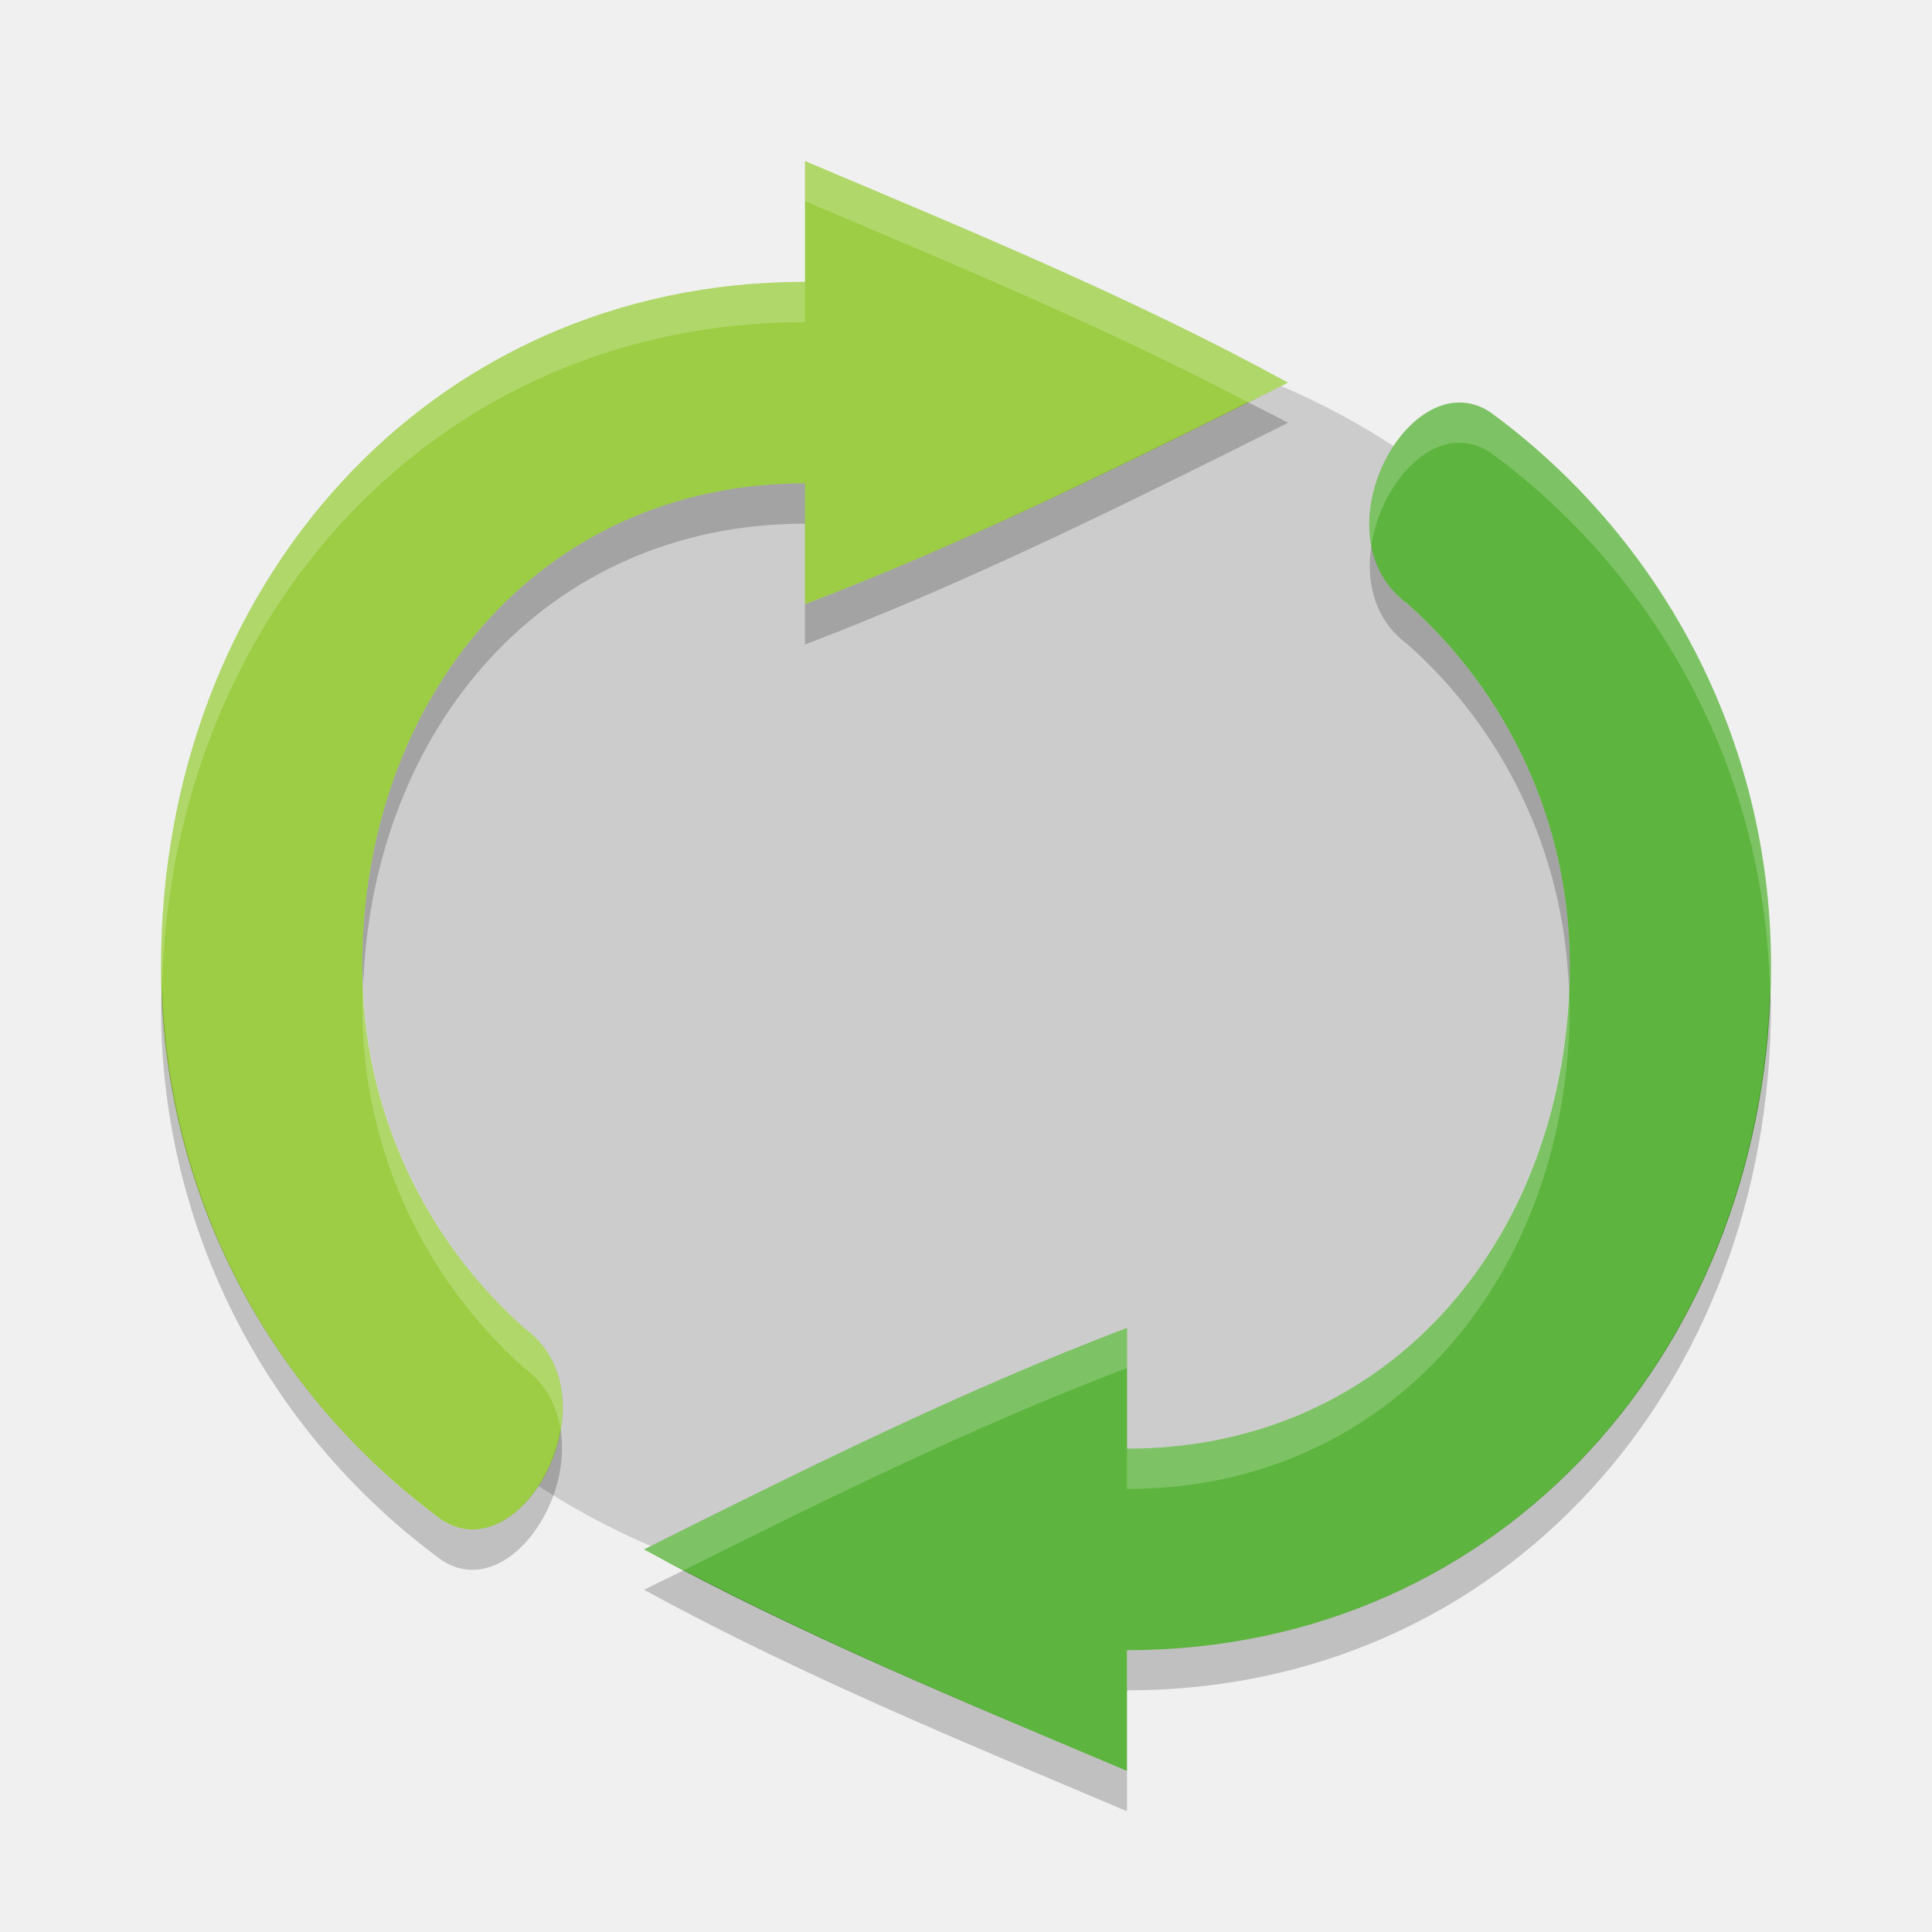
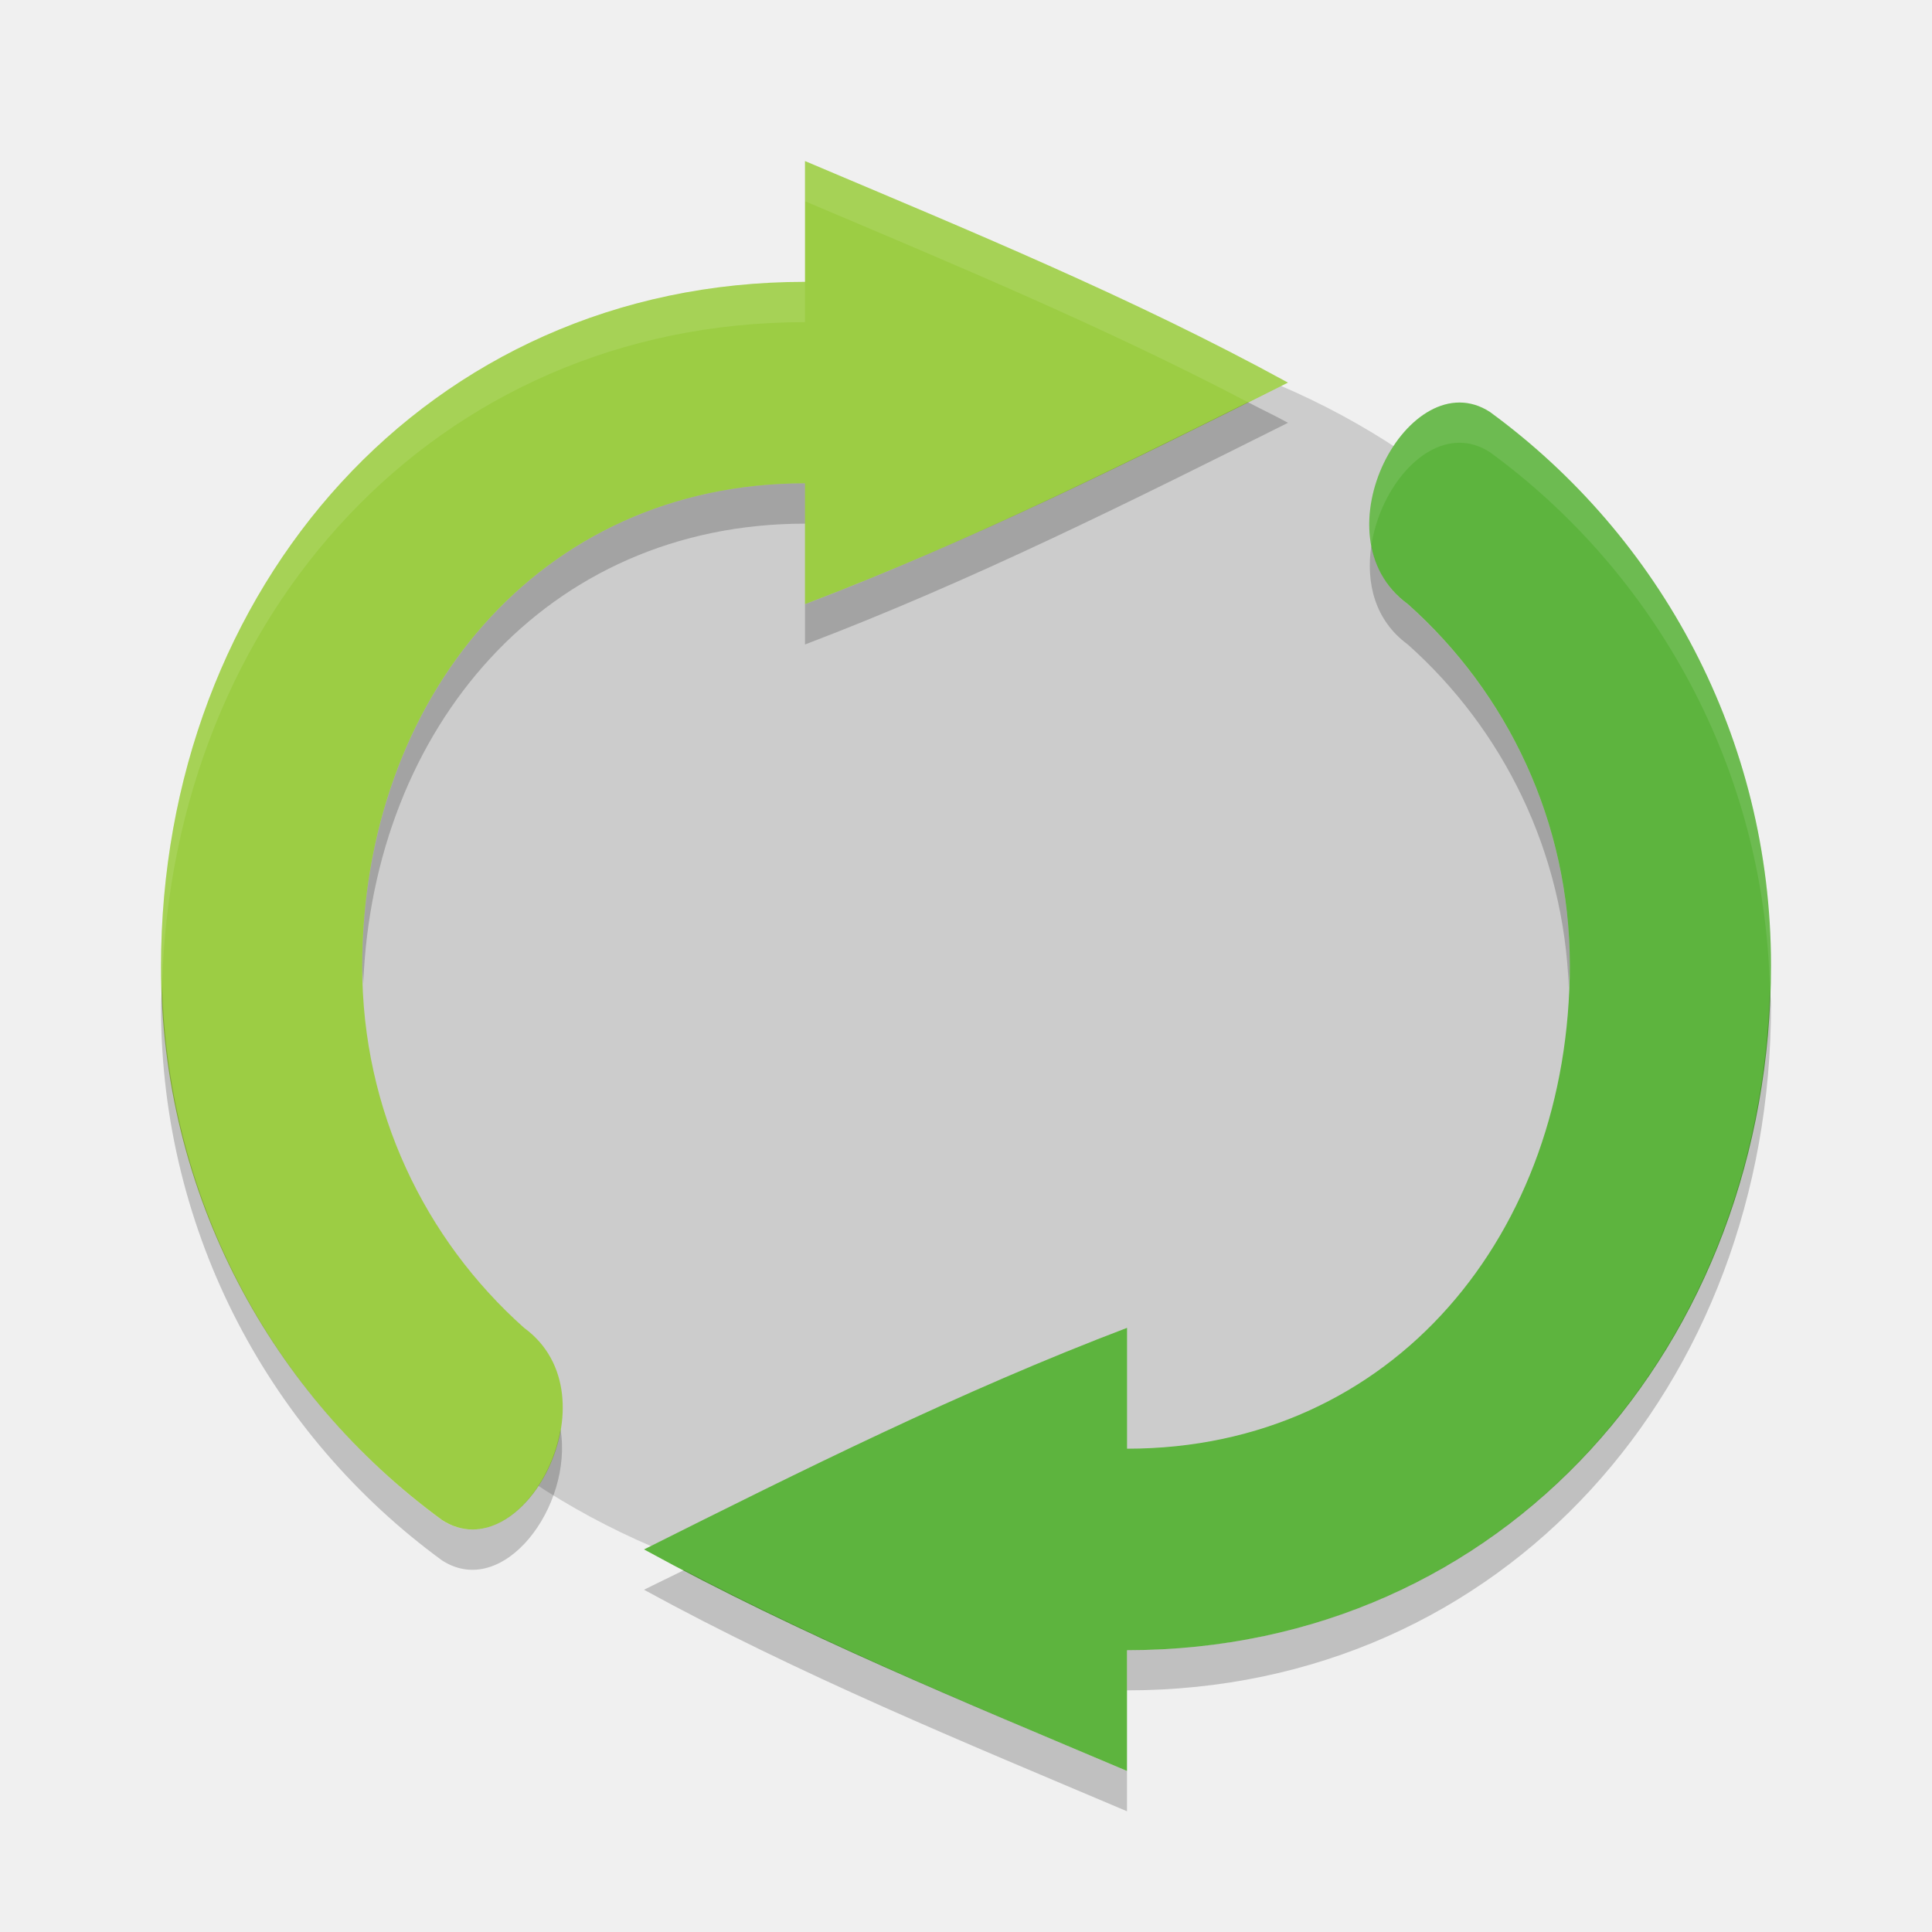
<svg xmlns="http://www.w3.org/2000/svg" height="24" width="24" version="1">
  <g transform="translate(1,1)">
    <ellipse rx="9" ry="8" cy="11" cx="11" fill="#ccc" />
    <g fill="#9ccd44" transform="matrix(.5 0 0 .50043 -2.5 -1.0017)">
      <path transform="translate(2)" d="m21 4v3c-9.389 0-16 7.611-16 17 0 5.643 2.75 10.644 6.982 13.736 1.989 1.289 4.362-3.076 2.039-4.771-2.468-2.197-4.022-5.399-4.022-8.964 0-6.627 4.373-12 11-12v3c4.126-1.568 8.059-3.53 12-5.5-3.871-2.117-7.943-3.784-12-5.5z" />
    </g>
    <g fill="#5db43e" transform="matrix(-.5 0 0 -.50043 24.5 23.002)">
      <path d="m21 4v3c-9.389 0-16 7.611-16 17 0 5.643 2.75 10.644 6.982 13.736 1.989 1.289 4.362-3.076 2.039-4.771-2.468-2.197-4.022-5.399-4.022-8.964 0-6.627 4.373-12 11-12v3c4.126-1.568 8.059-3.53 12-5.5-3.871-2.117-7.943-3.784-12-5.5z" transform="translate(2)" />
    </g>
    <g fill="#cde6a0" transform="matrix(.5 0 0 .50043 -2.5 -.50174)">
      <path opacity=".2" d="m15.502 4.496c-1.805 0.901-3.612 1.791-5.502 2.51v0.5c2.063-0.785 4.029-1.768 6-2.754-0.164-0.09-0.333-0.169-0.498-0.256zm-5.502 1.008c-3.313 0-5.5 2.689-5.5 6.006 0 0.074 0.009 0.145 0.012 0.219 0.121-3.184 2.27-5.724 5.488-5.724v-0.5zm7.035 0.775c-0.068 0.454 0.039 0.924 0.453 1.227 1.183 1.054 1.939 2.571 2 4.266 0.004-0.094 0.012-0.187 0.012-0.282 0-1.784-0.778-3.385-2.012-4.484-0.26-0.191-0.4-0.449-0.453-0.727zm-15.021 5.444c-0.003 0.095-0.014 0.188-0.014 0.285 0 2.824 1.374 5.328 3.49 6.875 0.763 0.495 1.631-0.674 1.473-1.629-0.136 0.806-0.841 1.538-1.473 1.129-2.062-1.508-3.408-3.926-3.477-6.66zm19.973 0.055c-0.133 4.565-3.389 8.22-7.987 8.22v0.5c4.694 0 8-3.807 8-8.506 0-0.073-0.012-0.143-0.014-0.215zm-13.489 7.226c-0.166 0.083-0.333 0.161-0.498 0.244 1.936 1.06 3.972 1.893 6 2.752v-0.5c-1.856-0.786-3.715-1.56-5.502-2.496z" fill="#000" transform="matrix(2 0 0 1.9983 3 .0034689)" />
    </g>
    <g fill="#fff" transform="matrix(.5 0 0 .50043 -2.5 -1.0017)">
-       <path opacity=".2" d="m10 2v0.5c1.857 0.786 3.716 1.56 5.502 2.496 0.165-0.083 0.332-0.161 0.498-0.244-1.936-1.06-3.972-1.893-6-2.752zm0 1.502c-4.694 0-8 3.807-8 8.506 0 0.073 0.012 0.143 0.014 0.215 0.132-4.566 3.388-8.221 7.986-8.221v-0.5zm8.131 1.498c-0.653-0.002-1.249 0.974-1.096 1.779 0.099-0.659 0.576-1.281 1.096-1.279 0.125 0 0.253 0.037 0.377 0.117 2.062 1.508 3.41 3.925 3.478 6.66 0.003-0.095 0.014-0.188 0.014-0.285 0-2.824-1.376-5.327-3.492-6.875-0.125-0.081-0.252-0.117-0.377-0.117zm-13.619 7.229c-0.004 0.093-0.012 0.186-0.012 0.281 0 1.784 0.778 3.385 2.012 4.484 0.27 0.197 0.403 0.47 0.451 0.76 0.078-0.463-0.028-0.95-0.451-1.26-1.183-1.054-1.939-2.571-2-4.266zm14.977 0.043c-0.122 3.184-2.27 5.724-5.489 5.724v0.5c3.313 0 5.5-2.689 5.5-6.006 0-0.074-0.009-0.145-0.012-0.219zm-5.489 4.222c-2.063 0.785-4.029 1.768-6 2.754 0.164 0.09 0.333 0.169 0.498 0.256 1.805-0.902 3.612-1.791 5.502-2.51v-0.5z" transform="matrix(2 0 0 1.9983 3 .0034689)" />
+       <path d="M 10 2 L 10 2.5 C 11.857 3.286 13.715 4.06 15.502 4.996 C 15.667 4.913 15.834 4.835 16 4.752 C 14.064 3.692 12.028 2.859 10 2 z M 10 3.502 C 5.306 3.502 2 7.309 2 12.008 C 2 12.081 2.012 12.15 2.014 12.223 C 2.146 7.657 5.402 4.002 10 4.002 L 10 3.502 z M 18.131 5 C 17.478 4.998 16.882 5.973 17.035 6.779 C 17.134 6.12 17.611 5.499 18.131 5.5 C 18.256 5.5 18.383 5.537 18.508 5.617 C 20.57 7.125 21.918 9.543 21.986 12.277 C 21.989 12.182 22 12.089 22 11.992 C 22 9.168 20.624 6.665 18.508 5.117 C 18.383 5.037 18.256 5 18.131 5 z" transform="matrix(2,0,0,1.998282,3,0.00339708)" style="fill:#ffffff;fill-opacity:1;opacity:0.1" />
    </g>
  </g>
</svg>
